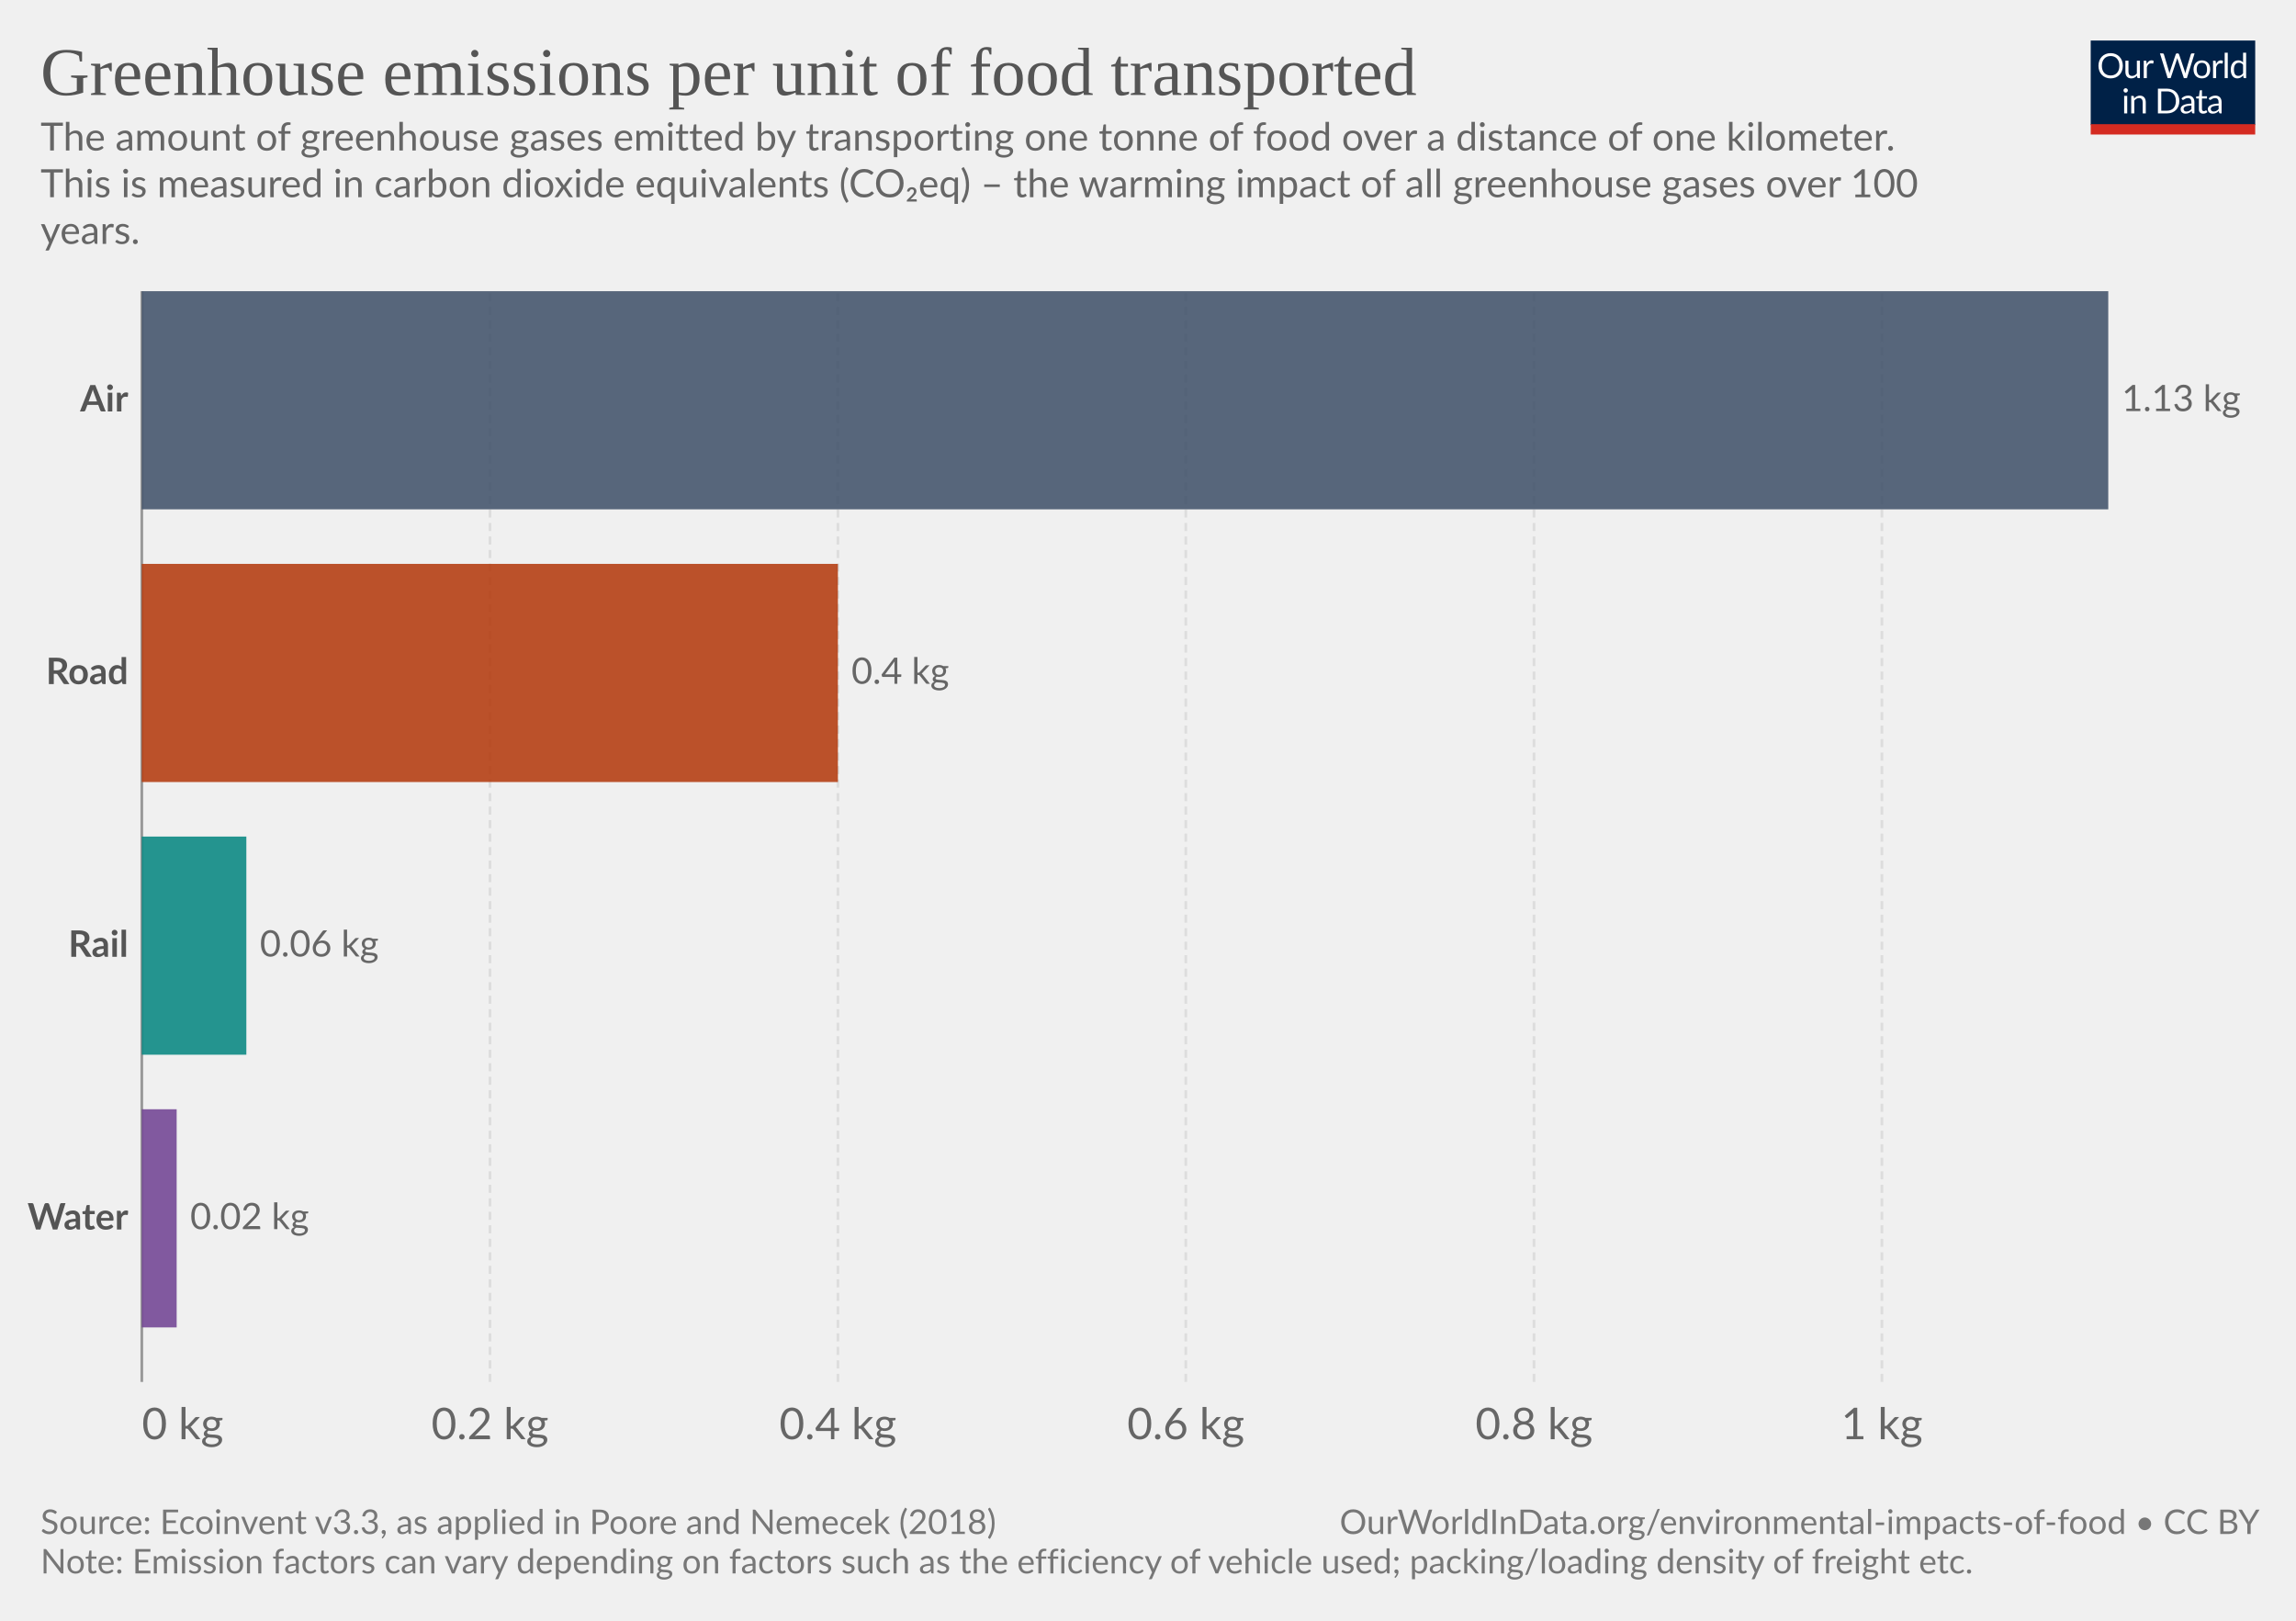
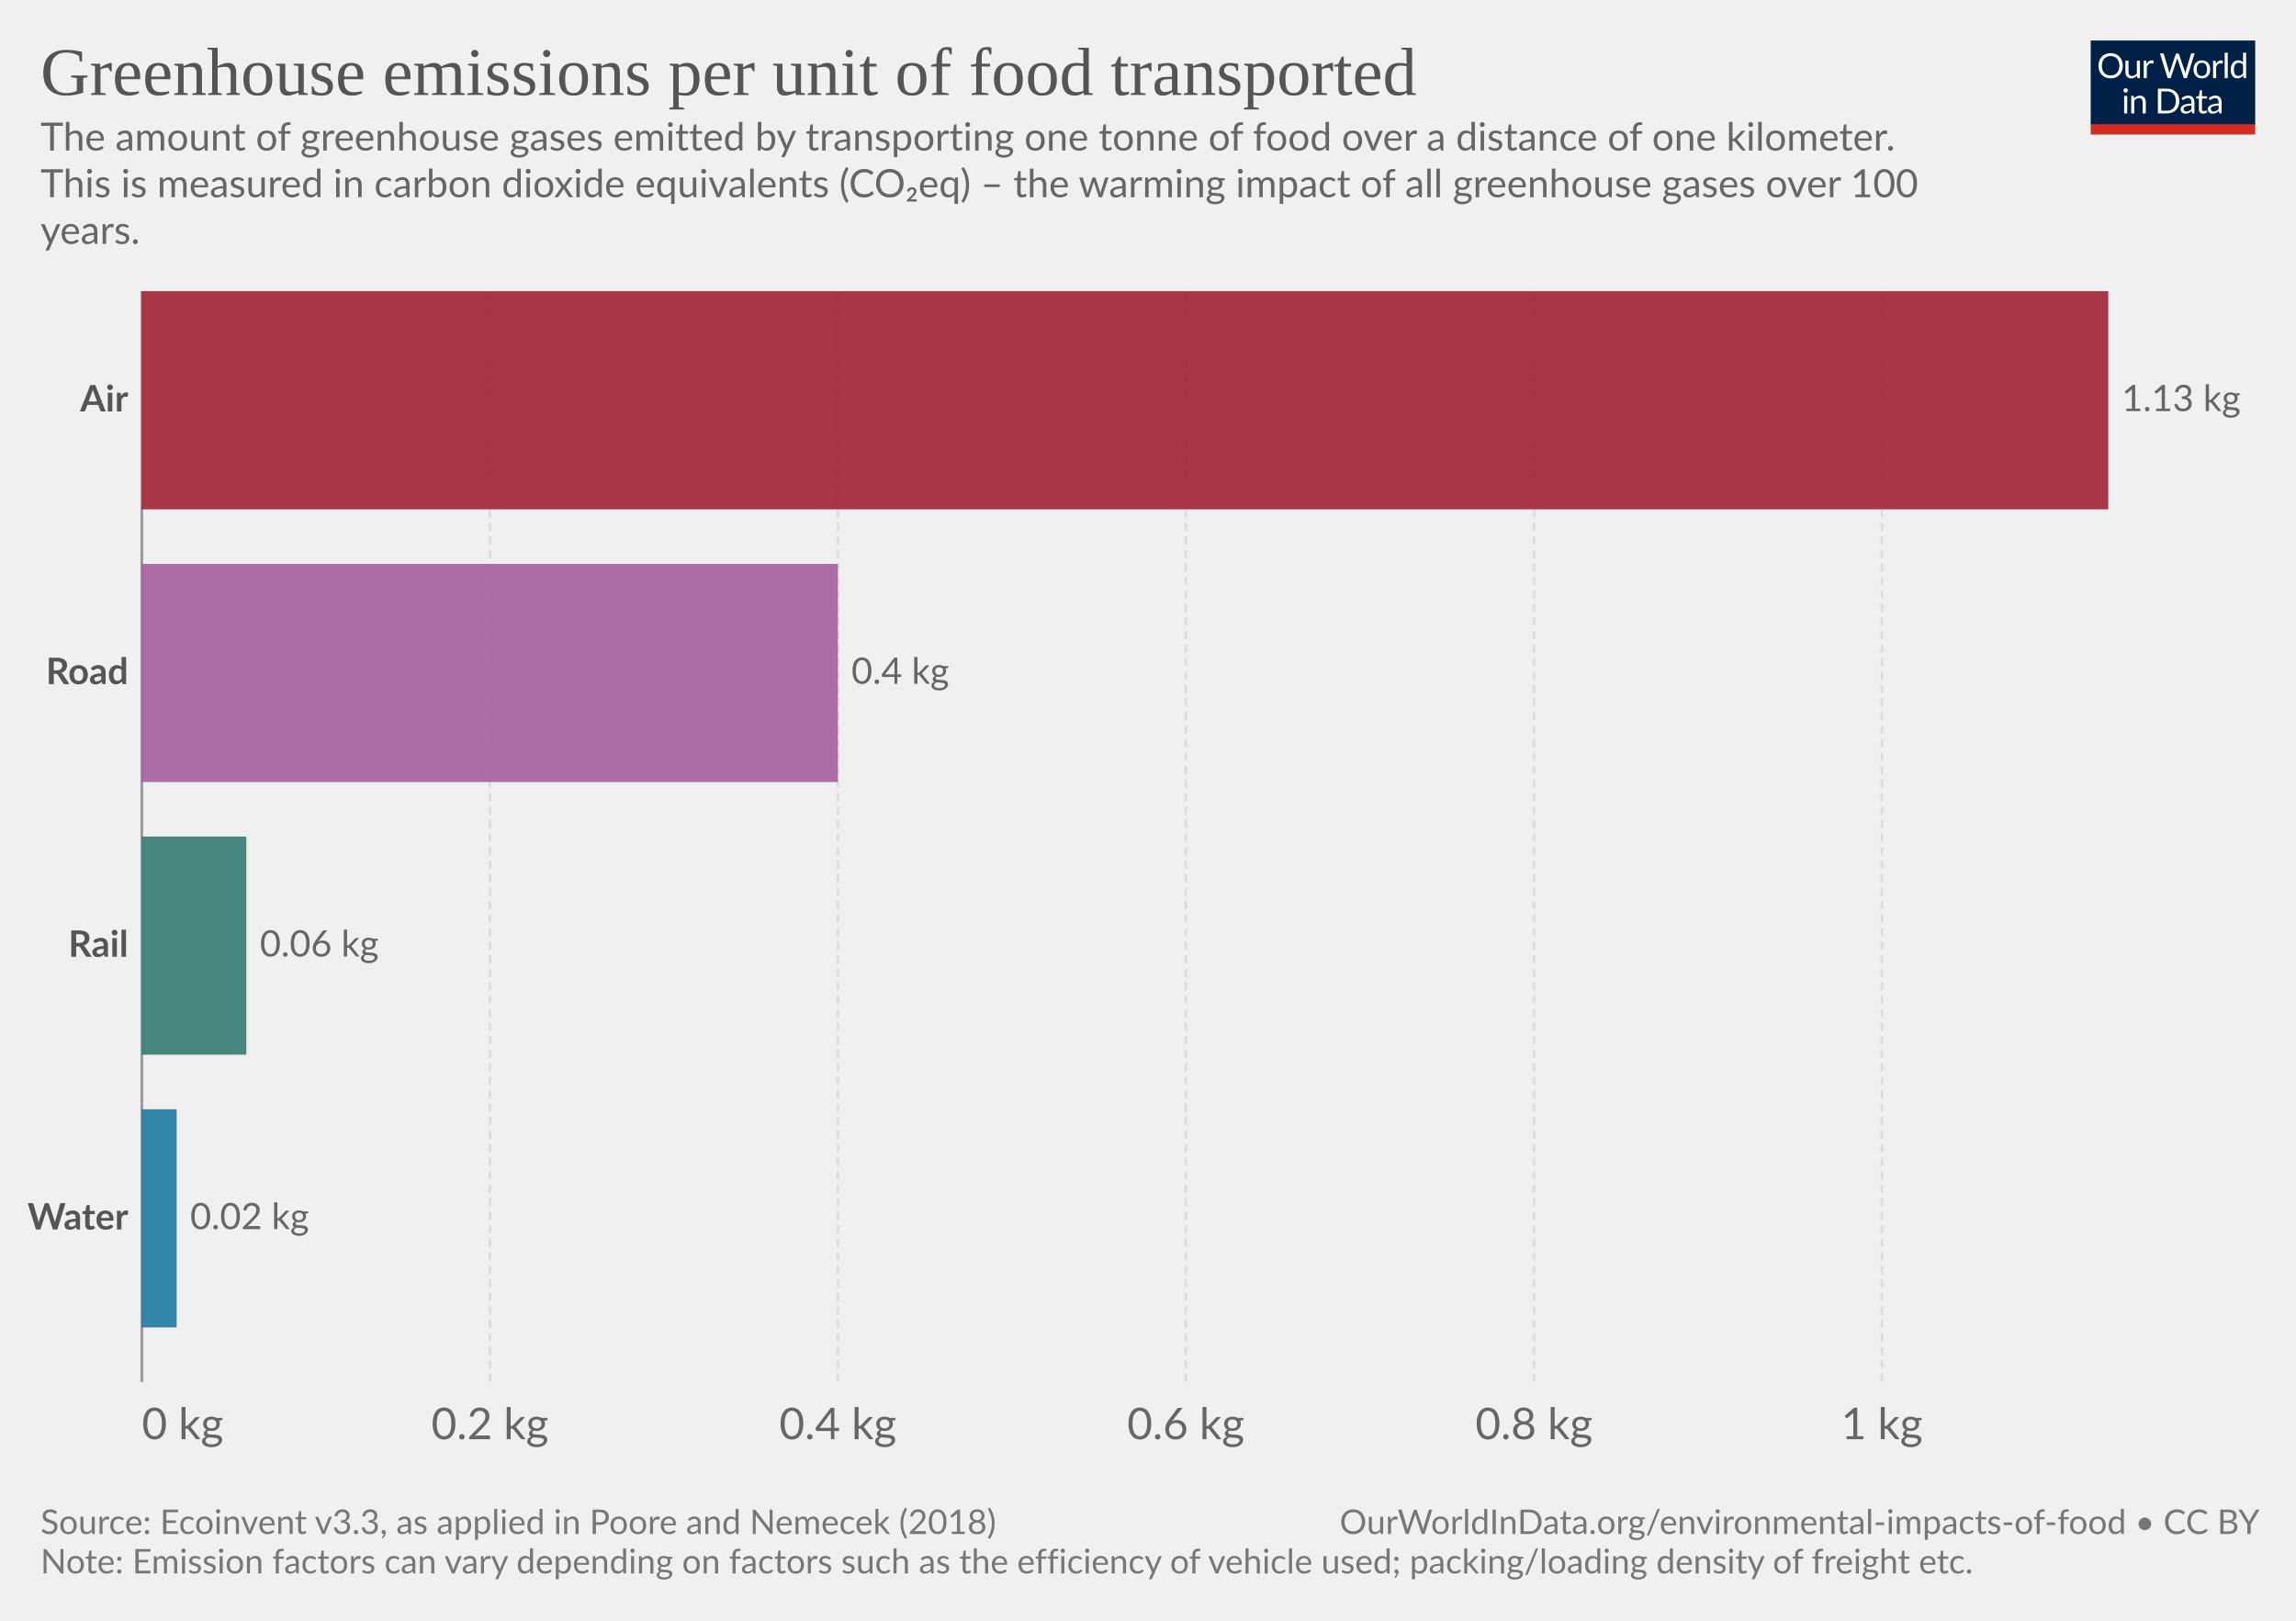
<svg xmlns="http://www.w3.org/2000/svg" version="1.1" style="font-family:Lato,'Helvetica Neue',Helvetica,Arial,sans-serif;font-size:18px;background-color:#fff;text-rendering:geometricPrecision;-webkit-font-smoothing:antialiased" width="850" height="600" viewBox="0 0 850 600">
  <g class="HeaderView">
    <g transform="matrix(.29 0 0 .29 774 15)">
      <svg className="owidLog" width="210" height="120" viewBox="0 0 210 120" fill="none">
        <g clip-path="url(#a)">
          <path d="M0 0h210v107.89H0V0z" fill="#002147" />
          <path d="M40.98 32.25c0 2.36-.38 4.53-1.12 6.51a14.26 14.26 0 0 1-8.1 8.4c-1.9.78-4.02 1.17-6.34 1.17a16.6 16.6 0 0 1-6.33-1.17 14.31 14.31 0 0 1-8.08-8.4 18.29 18.29 0 0 1-1.12-6.51c0-2.36.38-4.53 1.12-6.5.75-1.97 1.8-3.67 3.17-5.1a14.32 14.32 0 0 1 4.9-3.34c1.92-.8 4.03-1.19 6.34-1.19 2.32 0 4.43.4 6.34 1.19 1.92.8 3.56 1.9 4.93 3.34a14.87 14.87 0 0 1 3.17 5.1 18.1 18.1 0 0 1 1.12 6.5zm-4.38 0c0-1.94-.26-3.68-.8-5.22a10.91 10.91 0 0 0-2.24-3.89 9.68 9.68 0 0 0-3.52-2.46 11.95 11.95 0 0 0-4.62-.86c-1.68 0-3.21.28-4.6.86a9.88 9.88 0 0 0-3.54 2.46 10.91 10.91 0 0 0-2.24 3.9c-.53 1.53-.8 3.27-.8 5.2 0 1.94.27 3.68.8 5.22a11.17 11.17 0 0 0 2.24 3.9 10.01 10.01 0 0 0 3.55 2.44c1.38.56 2.9.83 4.6.83s3.24-.27 4.61-.83a9.8 9.8 0 0 0 3.52-2.44 11.17 11.17 0 0 0 2.25-3.9c.53-1.54.8-3.28.8-5.21zm26.22-6.54V48H60.5c-.56 0-.9-.27-1.05-.81l-.31-2.4a12.45 12.45 0 0 1-3.26 2.6c-1.2.64-2.58.96-4.13.96-1.22 0-2.3-.2-3.24-.6a6.52 6.52 0 0 1-2.33-1.7 7.37 7.37 0 0 1-1.43-2.67c-.3-1.04-.46-2.2-.46-3.45V25.7h3.91v14.22c0 1.68.38 2.99 1.15 3.91.77.93 1.96 1.39 3.54 1.39 1.16 0 2.24-.27 3.23-.82a10.42 10.42 0 0 0 2.8-2.28V25.7h3.91zm8.61 4.47a9.94 9.94 0 0 1 2.6-3.56 5.64 5.64 0 0 1 3.76-1.3c.47 0 .92.05 1.34.15.44.1.83.27 1.17.49l-.3 2.92c-.09.37-.3.55-.66.55-.2 0-.5-.04-.9-.13a6.21 6.21 0 0 0-3.24.18 4.23 4.23 0 0 0-1.47.92c-.42.4-.81.9-1.17 1.5-.33.58-.64 1.26-.92 2.02V48H67.7V25.71h2.25c.42 0 .72.08.88.25.16.16.27.44.33.83l.26 3.39zm61.16-13.7L122.75 48h-3.82l-7.99-24.05a21.95 21.95 0 0 1-.42-1.58 38.36 38.36 0 0 1-.44 1.58L102.05 48h-3.83L88.4 16.47h3.54c.38 0 .7.1.95.29.26.2.43.43.5.73l6.52 21.9.28 1.28.29 1.46.3-1.46.38-1.27 7.41-21.91c.1-.25.26-.48.51-.69.27-.22.58-.33.95-.33h1.23c.38 0 .69.1.92.29a1.77 1.77 0 0 1 .53.73l7.4 21.9a28.4 28.4 0 0 1 .68 2.62 29.52 29.52 0 0 1 .52-2.61l6.54-21.91a1.31 1.31 0 0 1 .48-.7c.27-.21.58-.32.95-.32h3.32zm9.35 8.88c1.63 0 3.1.27 4.4.82a9.43 9.43 0 0 1 5.46 5.94c.5 1.4.74 2.98.74 4.73 0 1.76-.25 3.34-.74 4.75a9.43 9.43 0 0 1-5.46 5.92c-1.3.52-2.77.79-4.4.79-1.64 0-3.12-.27-4.44-.8a9.42 9.42 0 0 1-3.35-2.3c-.92-1-1.63-2.2-2.13-3.61-.49-1.41-.73-3-.73-4.75s.24-3.33.73-4.73c.5-1.43 1.2-2.64 2.13-3.63a9.4 9.4 0 0 1 3.35-2.31c1.32-.55 2.8-.82 4.44-.82zm0 19.89c2.2 0 3.84-.73 4.93-2.2 1.08-1.48 1.63-3.54 1.63-6.18 0-2.66-.55-4.72-1.63-6.2-1.09-1.49-2.73-2.23-4.93-2.23-1.12 0-2.09.2-2.93.57a5.71 5.71 0 0 0-2.06 1.65 7.5 7.5 0 0 0-1.24 2.67c-.26 1.04-.4 2.22-.4 3.54 0 2.64.55 4.7 1.64 6.18 1.1 1.47 2.76 2.2 4.99 2.2zm17.97-15.07a9.94 9.94 0 0 1 2.6-3.56 5.64 5.64 0 0 1 3.76-1.3c.47 0 .91.05 1.34.15.44.1.83.27 1.16.49l-.28 2.92c-.09.37-.31.55-.66.55-.2 0-.5-.04-.9-.13a6.2 6.2 0 0 0-3.24.18 4.23 4.23 0 0 0-1.47.92c-.43.4-.82.9-1.17 1.5a13.1 13.1 0 0 0-.92 2.02V48h-3.94V25.71h2.24c.43 0 .72.08.88.25.17.16.28.44.33.83l.27 3.39zm15.04-14.59V48h-3.92V15.6h3.92zm19.55 15.43a6.22 6.22 0 0 0-2.38-2.05 6.7 6.7 0 0 0-2.86-.6c-2.07 0-3.66.75-4.77 2.23-1.12 1.48-1.68 3.6-1.68 6.33 0 1.46.13 2.7.38 3.74a7.29 7.29 0 0 0 1.1 2.56 4.35 4.35 0 0 0 1.78 1.45c.7.3 1.5.46 2.4.46 1.29 0 2.41-.3 3.36-.88a9.6 9.6 0 0 0 2.67-2.49V31.02zm3.91-15.43V48h-2.33c-.56 0-.9-.27-1.06-.81l-.35-2.71a12.13 12.13 0 0 1-3.25 2.77 8.28 8.28 0 0 1-4.23 1.06 7.31 7.31 0 0 1-6.14-2.9c-.73-.96-1.3-2.15-1.69-3.57a18.35 18.35 0 0 1 .07-9.48 11.29 11.29 0 0 1 1.89-3.7 8.7 8.7 0 0 1 7.06-3.34 7.96 7.96 0 0 1 6.12 2.62V15.59h3.91zM46.61 70.71V93H42.7V70.71h3.91zm.84-7c0 .39-.08.75-.24 1.09a2.81 2.81 0 0 1-1.52 1.47 2.67 2.67 0 0 1-2.16 0 2.9 2.9 0 0 1-1.45-1.47 2.67 2.67 0 0 1 0-2.16c.15-.35.35-.65.6-.9.25-.27.53-.47.85-.62a2.67 2.67 0 0 1 2.16 0c.35.15.65.35.9.62.27.25.47.55.62.9.16.34.24.7.24 1.08zm7.97 10.24c.49-.54 1-1.04 1.54-1.48a9.85 9.85 0 0 1 3.66-1.84 8.96 8.96 0 0 1 5.43.35c.94.4 1.72.97 2.33 1.71a7.36 7.36 0 0 1 1.43 2.67c.32 1.04.49 2.19.49 3.45V93h-3.94V78.81c0-1.69-.4-3-1.17-3.92-.76-.93-1.93-1.4-3.5-1.4a6.6 6.6 0 0 0-3.25.83c-1 .56-1.92 1.31-2.77 2.27V93h-3.94V70.71h2.35c.56 0 .9.28 1.04.82l.3 2.42zm57.7 3.3c0 2.36-.37 4.5-1.11 6.44a14.3 14.3 0 0 1-3.17 4.98 14.1 14.1 0 0 1-4.93 3.2c-1.9.76-4.02 1.13-6.33 1.13H85.8V61.47h11.77c2.31 0 4.42.39 6.33 1.15a13.8 13.8 0 0 1 8.1 8.18 17.75 17.75 0 0 1 1.12 6.45zm-4.37 0c0-1.94-.26-3.67-.8-5.2a10.94 10.94 0 0 0-2.23-3.87 9.57 9.57 0 0 0-3.53-2.42 12.23 12.23 0 0 0-4.61-.83h-7.5v24.62h7.5c1.7 0 3.24-.28 4.61-.84a9.7 9.7 0 0 0 3.53-2.4 10.94 10.94 0 0 0 2.24-3.87c.53-1.53.8-3.26.8-5.2zm19.8 5.72c-1.8.06-3.34.2-4.62.44-1.26.22-2.3.51-3.1.88-.8.36-1.37.8-1.74 1.3-.35.5-.53 1.05-.53 1.67 0 .58.1 1.1.3 1.52a3 3 0 0 0 .76 1.05c.34.27.73.46 1.17.6a6.13 6.13 0 0 0 1.45.17 7.28 7.28 0 0 0 3.5-.81 11.95 11.95 0 0 0 2.82-2.2v-4.62zm-12.65-9.11a12.73 12.73 0 0 1 3.98-2.66c1.43-.59 3-.88 4.73-.88 1.25 0 2.36.2 3.33.61a6.81 6.81 0 0 1 3.94 4.38c.33 1.04.5 2.19.5 3.43V93h-1.74a1.8 1.8 0 0 1-.88-.18c-.2-.13-.36-.38-.48-.74l-.44-2.12-1.72 1.46a9.48 9.48 0 0 1-3.74 1.7c-.69.15-1.46.23-2.3.23-.87 0-1.69-.12-2.45-.35a5.34 5.34 0 0 1-3.34-2.93 6.64 6.64 0 0 1-.49-2.64c0-.88.25-1.72.73-2.53a6.33 6.33 0 0 1 2.35-2.17c1.09-.63 2.5-1.15 4.25-1.54 1.75-.41 3.89-.65 6.42-.7v-1.75c0-1.73-.37-3.03-1.12-3.91-.75-.9-1.84-1.34-3.28-1.34-.97 0-1.78.12-2.44.37-.64.23-1.2.5-1.7.81l-1.23.82c-.33.23-.67.35-1 .35-.27 0-.5-.07-.69-.2a2.1 2.1 0 0 1-.48-.53l-.7-1.25zm27.67 19.5c-1.76 0-3.12-.5-4.07-1.48-.94-.98-1.41-2.4-1.41-4.25V74h-2.68a.9.9 0 0 1-.6-.2c-.16-.14-.24-.36-.24-.66v-1.56l3.65-.46.9-6.89a.9.9 0 0 1 .29-.52.88.88 0 0 1 .62-.22H142v7.67h6.44V74H142v13.38c0 .94.22 1.63.68 2.09.45.45 1.04.68 1.76.68a3.21 3.21 0 0 0 1.85-.53l.55-.35c.16-.12.3-.18.41-.18.2 0 .4.13.55.38l1.15 1.87a7.45 7.45 0 0 1-2.44 1.5 8.53 8.53 0 0 1-2.95.52zm19.68-10.4c-1.8.07-3.34.21-4.62.45-1.26.22-2.3.51-3.1.88-.8.36-1.37.8-1.74 1.3-.35.5-.53 1.05-.53 1.67 0 .58.1 1.1.3 1.52a2.9 2.9 0 0 0 .76 1.05c.34.27.73.46 1.17.6a6.13 6.13 0 0 0 1.45.17 7.3 7.3 0 0 0 3.5-.81 12.04 12.04 0 0 0 2.82-2.2v-4.62zm-12.65-9.1a12.72 12.72 0 0 1 3.99-2.66c1.42-.59 3-.88 4.72-.88 1.25 0 2.36.2 3.33.61a6.81 6.81 0 0 1 3.94 4.38c.33 1.04.5 2.19.5 3.43V93h-1.74a1.8 1.8 0 0 1-.88-.18c-.2-.13-.36-.38-.48-.74l-.44-2.12-1.72 1.46a9.48 9.48 0 0 1-3.74 1.7c-.69.15-1.46.23-2.3.23-.87 0-1.69-.12-2.45-.35a5.33 5.33 0 0 1-3.34-2.93 6.62 6.62 0 0 1-.49-2.64c0-.88.25-1.72.73-2.53a6.33 6.33 0 0 1 2.35-2.17c1.09-.63 2.5-1.15 4.25-1.54a31.2 31.2 0 0 1 6.42-.7v-1.75c0-1.73-.37-3.03-1.12-3.91-.75-.9-1.84-1.34-3.28-1.34-.97 0-1.78.12-2.44.37-.64.23-1.2.5-1.7.81l-1.22.82c-.34.23-.68.35-1.02.35-.26 0-.49-.07-.68-.2a1.88 1.88 0 0 1-.48-.53l-.7-1.25zM40.98 32.25c0 2.36-.38 4.53-1.12 6.51a14.26 14.26 0 0 1-8.1 8.4c-1.9.78-4.02 1.17-6.34 1.17a16.6 16.6 0 0 1-6.33-1.17 14.31 14.31 0 0 1-8.08-8.4 18.29 18.29 0 0 1-1.12-6.51c0-2.36.38-4.53 1.12-6.5.75-1.97 1.8-3.67 3.17-5.1a14.32 14.32 0 0 1 4.9-3.34c1.92-.8 4.03-1.19 6.34-1.19 2.32 0 4.43.4 6.34 1.19 1.92.8 3.56 1.9 4.93 3.34a14.87 14.87 0 0 1 3.17 5.1 18.1 18.1 0 0 1 1.12 6.5zm-4.38 0c0-1.94-.26-3.68-.8-5.22a10.91 10.91 0 0 0-2.24-3.89 9.68 9.68 0 0 0-3.52-2.46 11.95 11.95 0 0 0-4.62-.86c-1.68 0-3.21.28-4.6.86a9.88 9.88 0 0 0-3.54 2.46 10.91 10.91 0 0 0-2.24 3.9c-.53 1.53-.8 3.27-.8 5.2 0 1.94.27 3.68.8 5.22a11.17 11.17 0 0 0 2.24 3.9 10.01 10.01 0 0 0 3.55 2.44c1.38.56 2.9.83 4.6.83s3.24-.27 4.61-.83a9.8 9.8 0 0 0 3.52-2.44 11.17 11.17 0 0 0 2.25-3.9c.53-1.54.8-3.28.8-5.21zm26.22-6.54V48H60.5c-.56 0-.9-.27-1.05-.81l-.31-2.4a12.45 12.45 0 0 1-3.26 2.6c-1.2.64-2.58.96-4.13.96-1.22 0-2.3-.2-3.24-.6a6.52 6.52 0 0 1-2.33-1.7 7.37 7.37 0 0 1-1.43-2.67c-.3-1.04-.46-2.2-.46-3.45V25.7h3.91v14.22c0 1.68.38 2.99 1.15 3.91.77.93 1.96 1.39 3.54 1.39 1.16 0 2.24-.27 3.23-.82a10.42 10.42 0 0 0 2.8-2.28V25.7h3.91zm8.61 4.47a9.94 9.94 0 0 1 2.6-3.56 5.64 5.64 0 0 1 3.76-1.3c.47 0 .92.05 1.34.15.44.1.83.27 1.17.49l-.3 2.92c-.09.37-.3.55-.66.55-.2 0-.5-.04-.9-.13a6.21 6.21 0 0 0-3.24.18 4.23 4.23 0 0 0-1.47.92c-.42.4-.81.9-1.17 1.5-.33.58-.64 1.26-.92 2.02V48H67.7V25.71h2.25c.42 0 .72.08.88.25.16.16.27.44.33.83l.26 3.39zm61.16-13.7L122.75 48h-3.82l-7.99-24.05a21.95 21.95 0 0 1-.42-1.58 38.36 38.36 0 0 1-.44 1.58L102.05 48h-3.83L88.4 16.47h3.54c.38 0 .7.1.95.29.26.2.43.43.5.73l6.52 21.9.28 1.28.29 1.46.3-1.46.38-1.27 7.41-21.91c.1-.25.26-.48.51-.69.27-.22.58-.33.95-.33h1.23c.38 0 .69.1.92.29a1.77 1.77 0 0 1 .53.73l7.4 21.9a28.4 28.4 0 0 1 .68 2.62 29.52 29.52 0 0 1 .52-2.61l6.54-21.91a1.31 1.31 0 0 1 .48-.7c.27-.21.58-.32.95-.32h3.32zm9.35 8.88c1.63 0 3.1.27 4.4.82a9.43 9.43 0 0 1 5.46 5.94c.5 1.4.74 2.98.74 4.73 0 1.76-.25 3.34-.74 4.75a9.43 9.43 0 0 1-5.46 5.92c-1.3.52-2.77.79-4.4.79-1.64 0-3.12-.27-4.44-.8a9.42 9.42 0 0 1-3.35-2.3c-.92-1-1.63-2.2-2.13-3.61-.49-1.41-.73-3-.73-4.75s.24-3.33.73-4.73c.5-1.43 1.2-2.64 2.13-3.63a9.4 9.4 0 0 1 3.35-2.31c1.32-.55 2.8-.82 4.44-.82zm0 19.89c2.2 0 3.84-.73 4.93-2.2 1.08-1.48 1.63-3.54 1.63-6.18 0-2.66-.55-4.72-1.63-6.2-1.09-1.49-2.73-2.23-4.93-2.23-1.12 0-2.09.2-2.93.57a5.71 5.71 0 0 0-2.06 1.65 7.5 7.5 0 0 0-1.24 2.67c-.26 1.04-.4 2.22-.4 3.54 0 2.64.55 4.7 1.64 6.18 1.1 1.47 2.76 2.2 4.99 2.2zm17.97-15.07a9.94 9.94 0 0 1 2.6-3.56 5.64 5.64 0 0 1 3.76-1.3c.47 0 .91.05 1.34.15.44.1.83.27 1.16.49l-.28 2.92c-.09.37-.31.55-.66.55-.2 0-.5-.04-.9-.13a6.2 6.2 0 0 0-3.24.18 4.23 4.23 0 0 0-1.47.92c-.43.4-.82.9-1.17 1.5a13.1 13.1 0 0 0-.92 2.02V48h-3.94V25.71h2.24c.43 0 .72.08.88.25.17.16.28.44.33.83l.27 3.39zm15.04-14.59V48h-3.92V15.6h3.92zm19.55 15.43a6.22 6.22 0 0 0-2.38-2.05 6.7 6.7 0 0 0-2.86-.6c-2.07 0-3.66.75-4.77 2.23-1.12 1.48-1.68 3.6-1.68 6.33 0 1.46.13 2.7.38 3.74a7.29 7.29 0 0 0 1.1 2.56 4.35 4.35 0 0 0 1.78 1.45c.7.3 1.5.46 2.4.46 1.29 0 2.41-.3 3.36-.88a9.6 9.6 0 0 0 2.67-2.49V31.02zm3.91-15.43V48h-2.33c-.56 0-.9-.27-1.06-.81l-.35-2.71a12.13 12.13 0 0 1-3.25 2.77 8.28 8.28 0 0 1-4.23 1.06 7.31 7.31 0 0 1-6.14-2.9c-.73-.96-1.3-2.15-1.69-3.57a18.35 18.35 0 0 1 .07-9.48 11.29 11.29 0 0 1 1.89-3.7 8.7 8.7 0 0 1 7.06-3.34 7.96 7.96 0 0 1 6.12 2.62V15.59h3.91zM46.61 70.71V93H42.7V70.71h3.91zm.84-7c0 .39-.08.75-.24 1.09a2.81 2.81 0 0 1-1.52 1.47 2.67 2.67 0 0 1-2.16 0 2.9 2.9 0 0 1-1.45-1.47 2.67 2.67 0 0 1 0-2.16c.15-.35.35-.65.6-.9.25-.27.53-.47.85-.62a2.67 2.67 0 0 1 2.16 0c.35.15.65.35.9.62.27.25.47.55.62.9.16.34.24.7.24 1.08zm7.97 10.24c.49-.54 1-1.04 1.54-1.48a9.85 9.85 0 0 1 3.66-1.84 8.96 8.96 0 0 1 5.43.35c.94.4 1.72.97 2.33 1.71a7.36 7.36 0 0 1 1.43 2.67c.32 1.04.49 2.19.49 3.45V93h-3.94V78.81c0-1.69-.4-3-1.17-3.92-.76-.93-1.93-1.4-3.5-1.4a6.6 6.6 0 0 0-3.25.83c-1 .56-1.92 1.31-2.77 2.27V93h-3.94V70.71h2.35c.56 0 .9.28 1.04.82l.3 2.42zm57.7 3.3c0 2.36-.37 4.5-1.11 6.44a14.3 14.3 0 0 1-3.17 4.98 14.1 14.1 0 0 1-4.93 3.2c-1.9.76-4.02 1.13-6.33 1.13H85.8V61.47h11.77c2.31 0 4.42.39 6.33 1.15a13.8 13.8 0 0 1 8.1 8.18 17.75 17.75 0 0 1 1.12 6.45zm-4.37 0c0-1.94-.26-3.67-.8-5.2a10.94 10.94 0 0 0-2.23-3.87 9.57 9.57 0 0 0-3.53-2.42 12.23 12.23 0 0 0-4.61-.83h-7.5v24.62h7.5c1.7 0 3.24-.28 4.61-.84a9.7 9.7 0 0 0 3.53-2.4 10.94 10.94 0 0 0 2.24-3.87c.53-1.53.8-3.26.8-5.2zm19.8 5.72c-1.8.06-3.34.2-4.62.44-1.26.22-2.3.51-3.1.88-.8.36-1.37.8-1.74 1.3-.35.5-.53 1.05-.53 1.67 0 .58.1 1.1.3 1.52a3 3 0 0 0 .76 1.05c.34.27.73.46 1.17.6a6.13 6.13 0 0 0 1.45.17 7.28 7.28 0 0 0 3.5-.81 11.95 11.95 0 0 0 2.82-2.2v-4.62zm-12.65-9.11a12.73 12.73 0 0 1 3.98-2.66c1.43-.59 3-.88 4.73-.88 1.25 0 2.36.2 3.33.61a6.81 6.81 0 0 1 3.94 4.38c.33 1.04.5 2.19.5 3.43V93h-1.74a1.8 1.8 0 0 1-.88-.18c-.2-.13-.36-.38-.48-.74l-.44-2.12-1.72 1.46a9.48 9.48 0 0 1-3.74 1.7c-.69.15-1.46.23-2.3.23-.87 0-1.69-.12-2.45-.35a5.34 5.34 0 0 1-3.34-2.93 6.64 6.64 0 0 1-.49-2.64c0-.88.25-1.72.73-2.53a6.33 6.33 0 0 1 2.35-2.17c1.09-.63 2.5-1.15 4.25-1.54 1.75-.41 3.89-.65 6.42-.7v-1.75c0-1.73-.37-3.03-1.12-3.91-.75-.9-1.84-1.34-3.28-1.34-.97 0-1.78.12-2.44.37-.64.23-1.2.5-1.7.81l-1.23.82c-.33.23-.67.35-1 .35-.27 0-.5-.07-.69-.2a2.1 2.1 0 0 1-.48-.53l-.7-1.25zm27.67 19.5c-1.76 0-3.12-.5-4.07-1.48-.94-.98-1.41-2.4-1.41-4.25V74h-2.68a.9.9 0 0 1-.6-.2c-.16-.14-.24-.36-.24-.66v-1.56l3.65-.46.9-6.89a.9.9 0 0 1 .29-.52.88.88 0 0 1 .62-.22H142v7.67h6.44V74H142v13.38c0 .94.22 1.63.68 2.09.45.45 1.04.68 1.76.68a3.21 3.21 0 0 0 1.85-.53l.55-.35c.16-.12.3-.18.41-.18.2 0 .4.13.55.38l1.15 1.87a7.45 7.45 0 0 1-2.44 1.5 8.53 8.53 0 0 1-2.95.52zm19.68-10.4c-1.8.07-3.34.21-4.62.45-1.26.22-2.3.51-3.1.88-.8.36-1.37.8-1.74 1.3-.35.5-.53 1.05-.53 1.67 0 .58.1 1.1.3 1.52a2.9 2.9 0 0 0 .76 1.05c.34.27.73.46 1.17.6a6.13 6.13 0 0 0 1.45.17 7.3 7.3 0 0 0 3.5-.81 12.04 12.04 0 0 0 2.82-2.2v-4.62zm-12.65-9.1a12.72 12.72 0 0 1 3.99-2.66c1.42-.59 3-.88 4.72-.88 1.25 0 2.36.2 3.33.61a6.81 6.81 0 0 1 3.94 4.38c.33 1.04.5 2.19.5 3.43V93h-1.74a1.8 1.8 0 0 1-.88-.18c-.2-.13-.36-.38-.48-.74l-.44-2.12-1.72 1.46a9.48 9.48 0 0 1-3.74 1.7c-.69.15-1.46.23-2.3.23-.87 0-1.69-.12-2.45-.35a5.33 5.33 0 0 1-3.34-2.93 6.62 6.62 0 0 1-.49-2.64c0-.88.25-1.72.73-2.53a6.33 6.33 0 0 1 2.35-2.17c1.09-.63 2.5-1.15 4.25-1.54a31.2 31.2 0 0 1 6.42-.7v-1.75c0-1.73-.37-3.03-1.12-3.91-.75-.9-1.84-1.34-3.28-1.34-.97 0-1.78.12-2.44.37-.64.23-1.2.5-1.7.81l-1.22.82c-.34.23-.68.35-1.02.35-.26 0-.49-.07-.68-.2a1.88 1.88 0 0 1-.48-.53l-.7-1.25zM40.98 32.25c0 2.36-.38 4.53-1.12 6.51a14.26 14.26 0 0 1-8.1 8.4c-1.9.78-4.02 1.17-6.34 1.17a16.6 16.6 0 0 1-6.33-1.17 14.31 14.31 0 0 1-8.08-8.4 18.29 18.29 0 0 1-1.12-6.51c0-2.36.38-4.53 1.12-6.5.75-1.97 1.8-3.67 3.17-5.1a14.32 14.32 0 0 1 4.9-3.34c1.92-.8 4.03-1.19 6.34-1.19 2.32 0 4.43.4 6.34 1.19 1.92.8 3.56 1.9 4.93 3.34a14.87 14.87 0 0 1 3.17 5.1 18.1 18.1 0 0 1 1.12 6.5zm-4.38 0c0-1.94-.26-3.68-.8-5.22a10.91 10.91 0 0 0-2.24-3.89 9.68 9.68 0 0 0-3.52-2.46 11.95 11.95 0 0 0-4.62-.86c-1.68 0-3.21.28-4.6.86a9.88 9.88 0 0 0-3.54 2.46 10.91 10.91 0 0 0-2.24 3.9c-.53 1.53-.8 3.27-.8 5.2 0 1.94.27 3.68.8 5.22a11.17 11.17 0 0 0 2.24 3.9 10.01 10.01 0 0 0 3.55 2.44c1.38.56 2.9.83 4.6.83s3.24-.27 4.61-.83a9.8 9.8 0 0 0 3.52-2.44 11.17 11.17 0 0 0 2.25-3.9c.53-1.54.8-3.28.8-5.21zm26.22-6.54V48H60.5c-.56 0-.9-.27-1.05-.81l-.31-2.4a12.45 12.45 0 0 1-3.26 2.6c-1.2.64-2.58.96-4.13.96-1.22 0-2.3-.2-3.24-.6a6.52 6.52 0 0 1-2.33-1.7 7.37 7.37 0 0 1-1.43-2.67c-.3-1.04-.46-2.2-.46-3.45V25.7h3.91v14.22c0 1.68.38 2.99 1.15 3.91.77.93 1.96 1.39 3.54 1.39 1.16 0 2.24-.27 3.23-.82a10.42 10.42 0 0 0 2.8-2.28V25.7h3.91zm8.61 4.47a9.94 9.94 0 0 1 2.6-3.56 5.64 5.64 0 0 1 3.76-1.3c.47 0 .92.05 1.34.15.44.1.83.27 1.17.49l-.3 2.92c-.09.37-.3.55-.66.55-.2 0-.5-.04-.9-.13a6.21 6.21 0 0 0-3.24.18 4.23 4.23 0 0 0-1.47.92c-.42.4-.81.9-1.17 1.5-.33.58-.64 1.26-.92 2.02V48H67.7V25.71h2.25c.42 0 .72.08.88.25.16.16.27.44.33.83l.26 3.39zm61.16-13.7L122.75 48h-3.82l-7.99-24.05a21.95 21.95 0 0 1-.42-1.58 38.36 38.36 0 0 1-.44 1.58L102.05 48h-3.83L88.4 16.47h3.54c.38 0 .7.1.95.29.26.2.43.43.5.73l6.52 21.9.28 1.28.29 1.46.3-1.46.38-1.27 7.41-21.91c.1-.25.26-.48.51-.69.27-.22.58-.33.95-.33h1.23c.38 0 .69.1.92.29a1.77 1.77 0 0 1 .53.73l7.4 21.9a28.4 28.4 0 0 1 .68 2.62 29.52 29.52 0 0 1 .52-2.61l6.54-21.91a1.31 1.31 0 0 1 .48-.7c.27-.21.58-.32.95-.32h3.32zm9.35 8.88c1.63 0 3.1.27 4.4.82a9.43 9.43 0 0 1 5.46 5.94c.5 1.4.74 2.98.74 4.73 0 1.76-.25 3.34-.74 4.75a9.43 9.43 0 0 1-5.46 5.92c-1.3.52-2.77.79-4.4.79-1.64 0-3.12-.27-4.44-.8a9.42 9.42 0 0 1-3.35-2.3c-.92-1-1.63-2.2-2.13-3.61-.49-1.41-.73-3-.73-4.75s.24-3.33.73-4.73c.5-1.43 1.2-2.64 2.13-3.63a9.4 9.4 0 0 1 3.35-2.31c1.32-.55 2.8-.82 4.44-.82zm0 19.89c2.2 0 3.84-.73 4.93-2.2 1.08-1.48 1.63-3.54 1.63-6.18 0-2.66-.55-4.72-1.63-6.2-1.09-1.49-2.73-2.23-4.93-2.23-1.12 0-2.09.2-2.93.57a5.71 5.71 0 0 0-2.06 1.65 7.5 7.5 0 0 0-1.24 2.67c-.26 1.04-.4 2.22-.4 3.54 0 2.64.55 4.7 1.64 6.18 1.1 1.47 2.76 2.2 4.99 2.2zm17.97-15.07a9.94 9.94 0 0 1 2.6-3.56 5.64 5.64 0 0 1 3.76-1.3c.47 0 .91.05 1.34.15.44.1.83.27 1.16.49l-.28 2.92c-.09.37-.31.55-.66.55-.2 0-.5-.04-.9-.13a6.2 6.2 0 0 0-3.24.18 4.23 4.23 0 0 0-1.47.92c-.43.4-.82.9-1.17 1.5a13.1 13.1 0 0 0-.92 2.02V48h-3.94V25.71h2.24c.43 0 .72.08.88.25.17.16.28.44.33.83l.27 3.39zm15.04-14.59V48h-3.92V15.6h3.92zm19.55 15.43a6.22 6.22 0 0 0-2.38-2.05 6.7 6.7 0 0 0-2.86-.6c-2.07 0-3.66.75-4.77 2.23-1.12 1.48-1.68 3.6-1.68 6.33 0 1.46.13 2.7.38 3.74a7.29 7.29 0 0 0 1.1 2.56 4.35 4.35 0 0 0 1.78 1.45c.7.3 1.5.46 2.4.46 1.29 0 2.41-.3 3.36-.88a9.6 9.6 0 0 0 2.67-2.49V31.02zm3.91-15.43V48h-2.33c-.56 0-.9-.27-1.06-.81l-.35-2.71a12.13 12.13 0 0 1-3.25 2.77 8.28 8.28 0 0 1-4.23 1.06 7.31 7.31 0 0 1-6.14-2.9c-.73-.96-1.3-2.15-1.69-3.57a18.35 18.35 0 0 1 .07-9.48 11.29 11.29 0 0 1 1.89-3.7 8.7 8.7 0 0 1 7.06-3.34 7.96 7.96 0 0 1 6.12 2.62V15.59h3.91zM46.61 70.71V93H42.7V70.71h3.91zm.84-7c0 .39-.08.75-.24 1.09a2.81 2.81 0 0 1-1.52 1.47 2.67 2.67 0 0 1-2.16 0 2.9 2.9 0 0 1-1.45-1.47 2.67 2.67 0 0 1 0-2.16c.15-.35.35-.65.6-.9.25-.27.53-.47.85-.62a2.67 2.67 0 0 1 2.16 0c.35.15.65.35.9.62.27.25.47.55.62.9.16.34.24.7.24 1.08zm7.97 10.24c.49-.54 1-1.04 1.54-1.48a9.85 9.85 0 0 1 3.66-1.84 8.96 8.96 0 0 1 5.43.35c.94.4 1.72.97 2.33 1.71a7.36 7.36 0 0 1 1.43 2.67c.32 1.04.49 2.19.49 3.45V93h-3.94V78.81c0-1.69-.4-3-1.17-3.92-.76-.93-1.93-1.4-3.5-1.4a6.6 6.6 0 0 0-3.25.83c-1 .56-1.92 1.31-2.77 2.27V93h-3.94V70.71h2.35c.56 0 .9.28 1.04.82l.3 2.42zm57.7 3.3c0 2.36-.37 4.5-1.11 6.44a14.3 14.3 0 0 1-3.17 4.98 14.1 14.1 0 0 1-4.93 3.2c-1.9.76-4.02 1.13-6.33 1.13H85.8V61.47h11.77c2.31 0 4.42.39 6.33 1.15a13.8 13.8 0 0 1 8.1 8.18 17.75 17.75 0 0 1 1.12 6.45zm-4.37 0c0-1.94-.26-3.67-.8-5.2a10.94 10.94 0 0 0-2.23-3.87 9.57 9.57 0 0 0-3.53-2.42 12.23 12.23 0 0 0-4.61-.83h-7.5v24.62h7.5c1.7 0 3.24-.28 4.61-.84a9.7 9.7 0 0 0 3.53-2.4 10.94 10.94 0 0 0 2.24-3.87c.53-1.53.8-3.26.8-5.2zm19.8 5.72c-1.8.06-3.34.2-4.62.44-1.26.22-2.3.51-3.1.88-.8.36-1.37.8-1.74 1.3-.35.5-.53 1.05-.53 1.67 0 .58.1 1.1.3 1.52a3 3 0 0 0 .76 1.05c.34.27.73.46 1.17.6a6.13 6.13 0 0 0 1.45.17 7.28 7.28 0 0 0 3.5-.81 11.95 11.95 0 0 0 2.82-2.2v-4.62zm-12.65-9.11a12.73 12.73 0 0 1 3.98-2.66c1.43-.59 3-.88 4.73-.88 1.25 0 2.36.2 3.33.61a6.81 6.81 0 0 1 3.94 4.38c.33 1.04.5 2.19.5 3.43V93h-1.74a1.8 1.8 0 0 1-.88-.18c-.2-.13-.36-.38-.48-.74l-.44-2.12-1.72 1.46a9.48 9.48 0 0 1-3.74 1.7c-.69.15-1.46.23-2.3.23-.87 0-1.69-.12-2.45-.35a5.34 5.34 0 0 1-3.34-2.93 6.64 6.64 0 0 1-.49-2.64c0-.88.25-1.72.73-2.53a6.33 6.33 0 0 1 2.35-2.17c1.09-.63 2.5-1.15 4.25-1.54 1.75-.41 3.89-.65 6.42-.7v-1.75c0-1.73-.37-3.03-1.12-3.91-.75-.9-1.84-1.34-3.28-1.34-.97 0-1.78.12-2.44.37-.64.23-1.2.5-1.7.81l-1.23.82c-.33.23-.67.35-1 .35-.27 0-.5-.07-.69-.2a2.1 2.1 0 0 1-.48-.53l-.7-1.25zm27.67 19.5c-1.76 0-3.12-.5-4.07-1.48-.94-.98-1.41-2.4-1.41-4.25V74h-2.68a.9.9 0 0 1-.6-.2c-.16-.14-.24-.36-.24-.66v-1.56l3.65-.46.9-6.89a.9.9 0 0 1 .29-.52.88.88 0 0 1 .62-.22H142v7.67h6.44V74H142v13.38c0 .94.22 1.63.68 2.09.45.45 1.04.68 1.76.68a3.21 3.21 0 0 0 1.85-.53l.55-.35c.16-.12.3-.18.41-.18.2 0 .4.13.55.38l1.15 1.87a7.45 7.45 0 0 1-2.44 1.5 8.53 8.53 0 0 1-2.95.52zm19.68-10.4c-1.8.07-3.34.21-4.62.45-1.26.22-2.3.51-3.1.88-.8.36-1.37.8-1.74 1.3-.35.5-.53 1.05-.53 1.67 0 .58.1 1.1.3 1.52a2.9 2.9 0 0 0 .76 1.05c.34.27.73.46 1.17.6a6.13 6.13 0 0 0 1.45.17 7.3 7.3 0 0 0 3.5-.81 12.04 12.04 0 0 0 2.82-2.2v-4.62zm-12.65-9.1a12.72 12.72 0 0 1 3.99-2.66c1.42-.59 3-.88 4.72-.88 1.25 0 2.36.2 3.33.61a6.81 6.81 0 0 1 3.94 4.38c.33 1.04.5 2.19.5 3.43V93h-1.74a1.8 1.8 0 0 1-.88-.18c-.2-.13-.36-.38-.48-.74l-.44-2.12-1.72 1.46a9.48 9.48 0 0 1-3.74 1.7c-.69.15-1.46.23-2.3.23-.87 0-1.69-.12-2.45-.35a5.33 5.33 0 0 1-3.34-2.93 6.62 6.62 0 0 1-.49-2.64c0-.88.25-1.72.73-2.53a6.33 6.33 0 0 1 2.35-2.17c1.09-.63 2.5-1.15 4.25-1.54a31.2 31.2 0 0 1 6.42-.7v-1.75c0-1.73-.37-3.03-1.12-3.91-.75-.9-1.84-1.34-3.28-1.34-.97 0-1.78.12-2.44.37-.64.23-1.2.5-1.7.81l-1.22.82c-.34.23-.68.35-1.02.35-.26 0-.49-.07-.68-.2a1.88 1.88 0 0 1-.48-.53l-.7-1.25z" fill="#fff" />
          <path fill="#D42B21" d="M0 106.79h210V120H0z" />
        </g>
        <defs>
          <clipPath id="a">
            <path fill="#fff" d="M0 0h210v120H0z" />
          </clipPath>
        </defs>
      </svg>
    </g>
    <a href="https://ourworldindata.org/grapher/emission-factors-food-transport?country=Air~Rail~Road~Water" style="font-family:&quot;Playfair Display&quot;,Georgia,&quot;Times New Roman&quot;,serif" target="_blank" rel="noopener">
      <text font-size="25.2" x="15" y="35.2" fill="#555">
        <tspan x="15" y="35.16">Greenhouse emissions per unit of food transported</tspan>
      </text>
    </a>
    <text font-size="14.4" x="15" y="55.7" fill="#666">
      <tspan x="15" y="55.72">The amount of greenhouse gases emitted by transporting one tonne of food over a distance of one kilometer. </tspan>
      <tspan x="15" y="73">
This is measured in carbon dioxide equivalents (CO₂eq) – the warming impact of all greenhouse gases over 100</tspan>
      <tspan x="15" y="90.28">years.</tspan>
    </text>
  </g>
  <g class="DiscreteBarChart">
    <g class="HorizontalAxis" fill="#666" font-size="16.2">
      <text x="52.53" y="532.8" text-anchor="start">0 kg</text>
      <text x="181.4" y="532.8" text-anchor="middle">0.2 kg</text>
      <text x="310.2" y="532.8" text-anchor="middle">0.4 kg</text>
      <text x="439" y="532.8" text-anchor="middle">0.6 kg</text>
      <text x="567.9" y="532.8" text-anchor="middle">0.8 kg</text>
      <text x="696.7" y="532.8" text-anchor="middle">1 kg</text>
    </g>
    <g class="AxisGridLines verticalLines">
      <path stroke="#999" d="M52.5 511.6V107.8" />
      <path stroke="#ddd" stroke-dasharray="3,2" d="M181.4 511.6V107.8M310.2 511.6V107.8M439 511.6V107.8M567.9 511.6V107.8M696.7 511.6V107.8" />
    </g>
    <g class="bar">
      <text x="0" y="0" transform="translate(47.5 148.18)" fill="#555" dominant-baseline="middle" text-anchor="end" font-size="13.5" font-weight="700">Air</text>
-       <path transform="translate(52.5 107.8)" fill="#3C4E66" opacity=".85" style="transition:height 200ms ease" d="M0 0h728v80.76H0z" />
+       <path transform="translate(52.5 107.8)" fill="#9e1427" opacity=".85" style="transition:height 200ms ease" d="M0 0h728v80.76H0z" />
      <text x="0" y="0" transform="translate(785.5 148.18)" fill="#666" dominant-baseline="middle" text-anchor="start" font-size="13.5" font-weight="400">1.13 kg</text>
    </g>
    <g class="bar">
      <text x="0" y="0" transform="translate(47.5 249.13)" fill="#555" dominant-baseline="middle" text-anchor="end" font-size="13.5" font-weight="700">Road</text>
-       <path transform="translate(52.5 208.75)" fill="#B13507" opacity=".85" style="transition:height 200ms ease" d="M0 0h257.7v80.76H0z" />
+       <path transform="translate(52.5 208.75)" fill="#a2559c" opacity=".85" style="transition:height 200ms ease" d="M0 0h257.7v80.76H0z" />
      <text x="0" y="0" transform="translate(315.2 249.13)" fill="#666" dominant-baseline="middle" text-anchor="start" font-size="13.5" font-weight="400">0.4 kg</text>
    </g>
    <g class="bar">
      <text x="0" y="0" transform="translate(47.5 350.08)" fill="#555" dominant-baseline="middle" text-anchor="end" font-size="13.5" font-weight="700">Rail</text>
-       <path transform="translate(52.5 309.7)" fill="#00847E" opacity=".85" style="transition:height 200ms ease" d="M0 0h38.7v80.76H0z" />
+       <path transform="translate(52.5 309.7)" fill="#287669" opacity=".85" style="transition:height 200ms ease" d="M0 0h38.7v80.76H0z" />
      <text x="0" y="0" transform="translate(96.2 350.08)" fill="#666" dominant-baseline="middle" text-anchor="start" font-size="13.5" font-weight="400">0.06 kg</text>
    </g>
    <g class="bar">
      <text x="0" y="0" transform="translate(47.5 451.03)" fill="#555" dominant-baseline="middle" text-anchor="end" font-size="13.5" font-weight="700">Water</text>
-       <path transform="translate(52.5 410.65)" fill="#6D3E91" opacity=".85" style="transition:height 200ms ease" d="M0 0h12.9v80.76H0z" />
+       <path transform="translate(52.5 410.65)" fill="#0f739c" opacity=".85" style="transition:height 200ms ease" d="M0 0h12.9v80.76H0z" />
      <text x="0" y="0" transform="translate(70.4 451.03)" fill="#666" dominant-baseline="middle" text-anchor="start" font-size="13.5" font-weight="400">0.02 kg</text>
    </g>
  </g>
  <g class="SourcesFooter" style="fill:#777">
    <g style="fill:#777">
      <text font-size="12.6" x="15" y="567.9">
        <tspan x="15" y="567.88">Source: Ecoinvent v3.3, as applied in Poore and Nemecek (2018)</tspan>
      </text>
    </g>
    <text font-size="12.6" x="15" y="582.5">
      <tspan x="15" y="582.48">Note: Emission factors can vary depending on factors such as the efficiency of vehicle used; packing/loading density of freight etc.</tspan>
    </text>
    <text font-size="12.6" x="495.9" y="567.9">
      <tspan x="495.93" y="567.88">
        <a target="_blank" style="fill:#777" href="https://ourworldindata.org/environmental-impacts-of-food">OurWorldInData.org/environmental-impacts-of-food</a> • <a style="fill:#777" class="cclogo" href="http://creativecommons.org/licenses/by/4.0/deed.en_US" target="_blank">CC BY</a>
      </tspan>
    </text>
  </g>
</svg>
